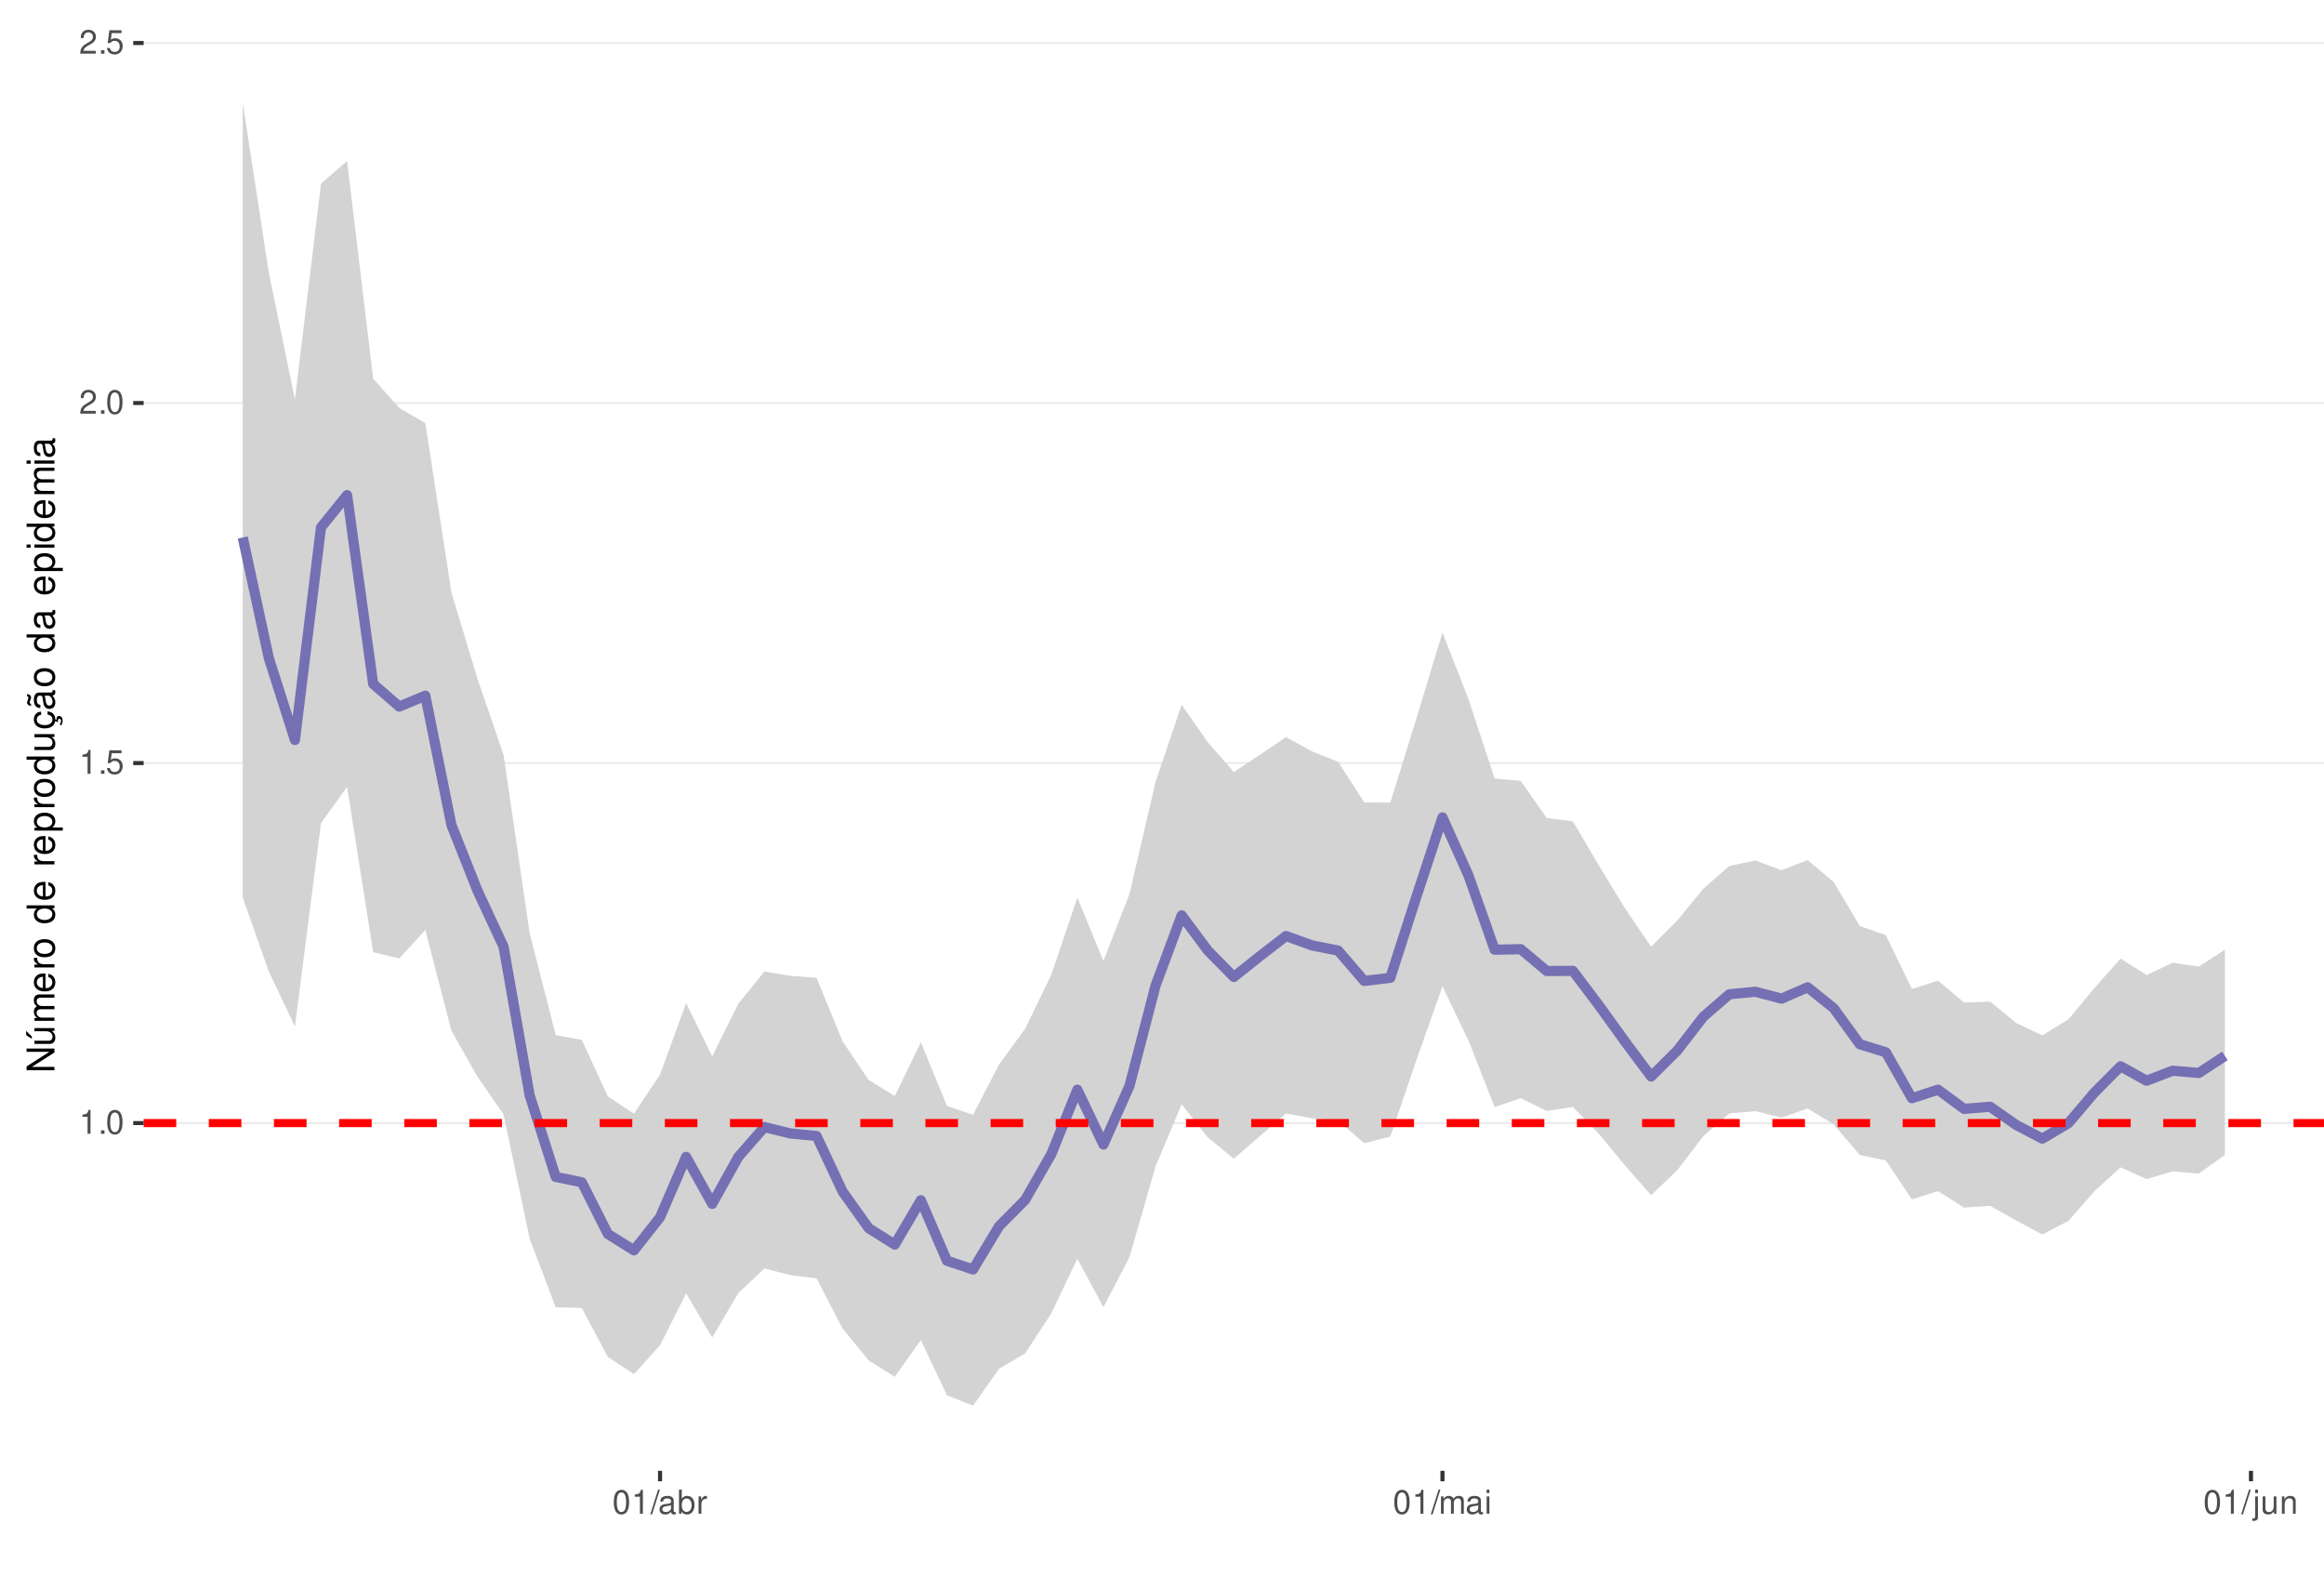
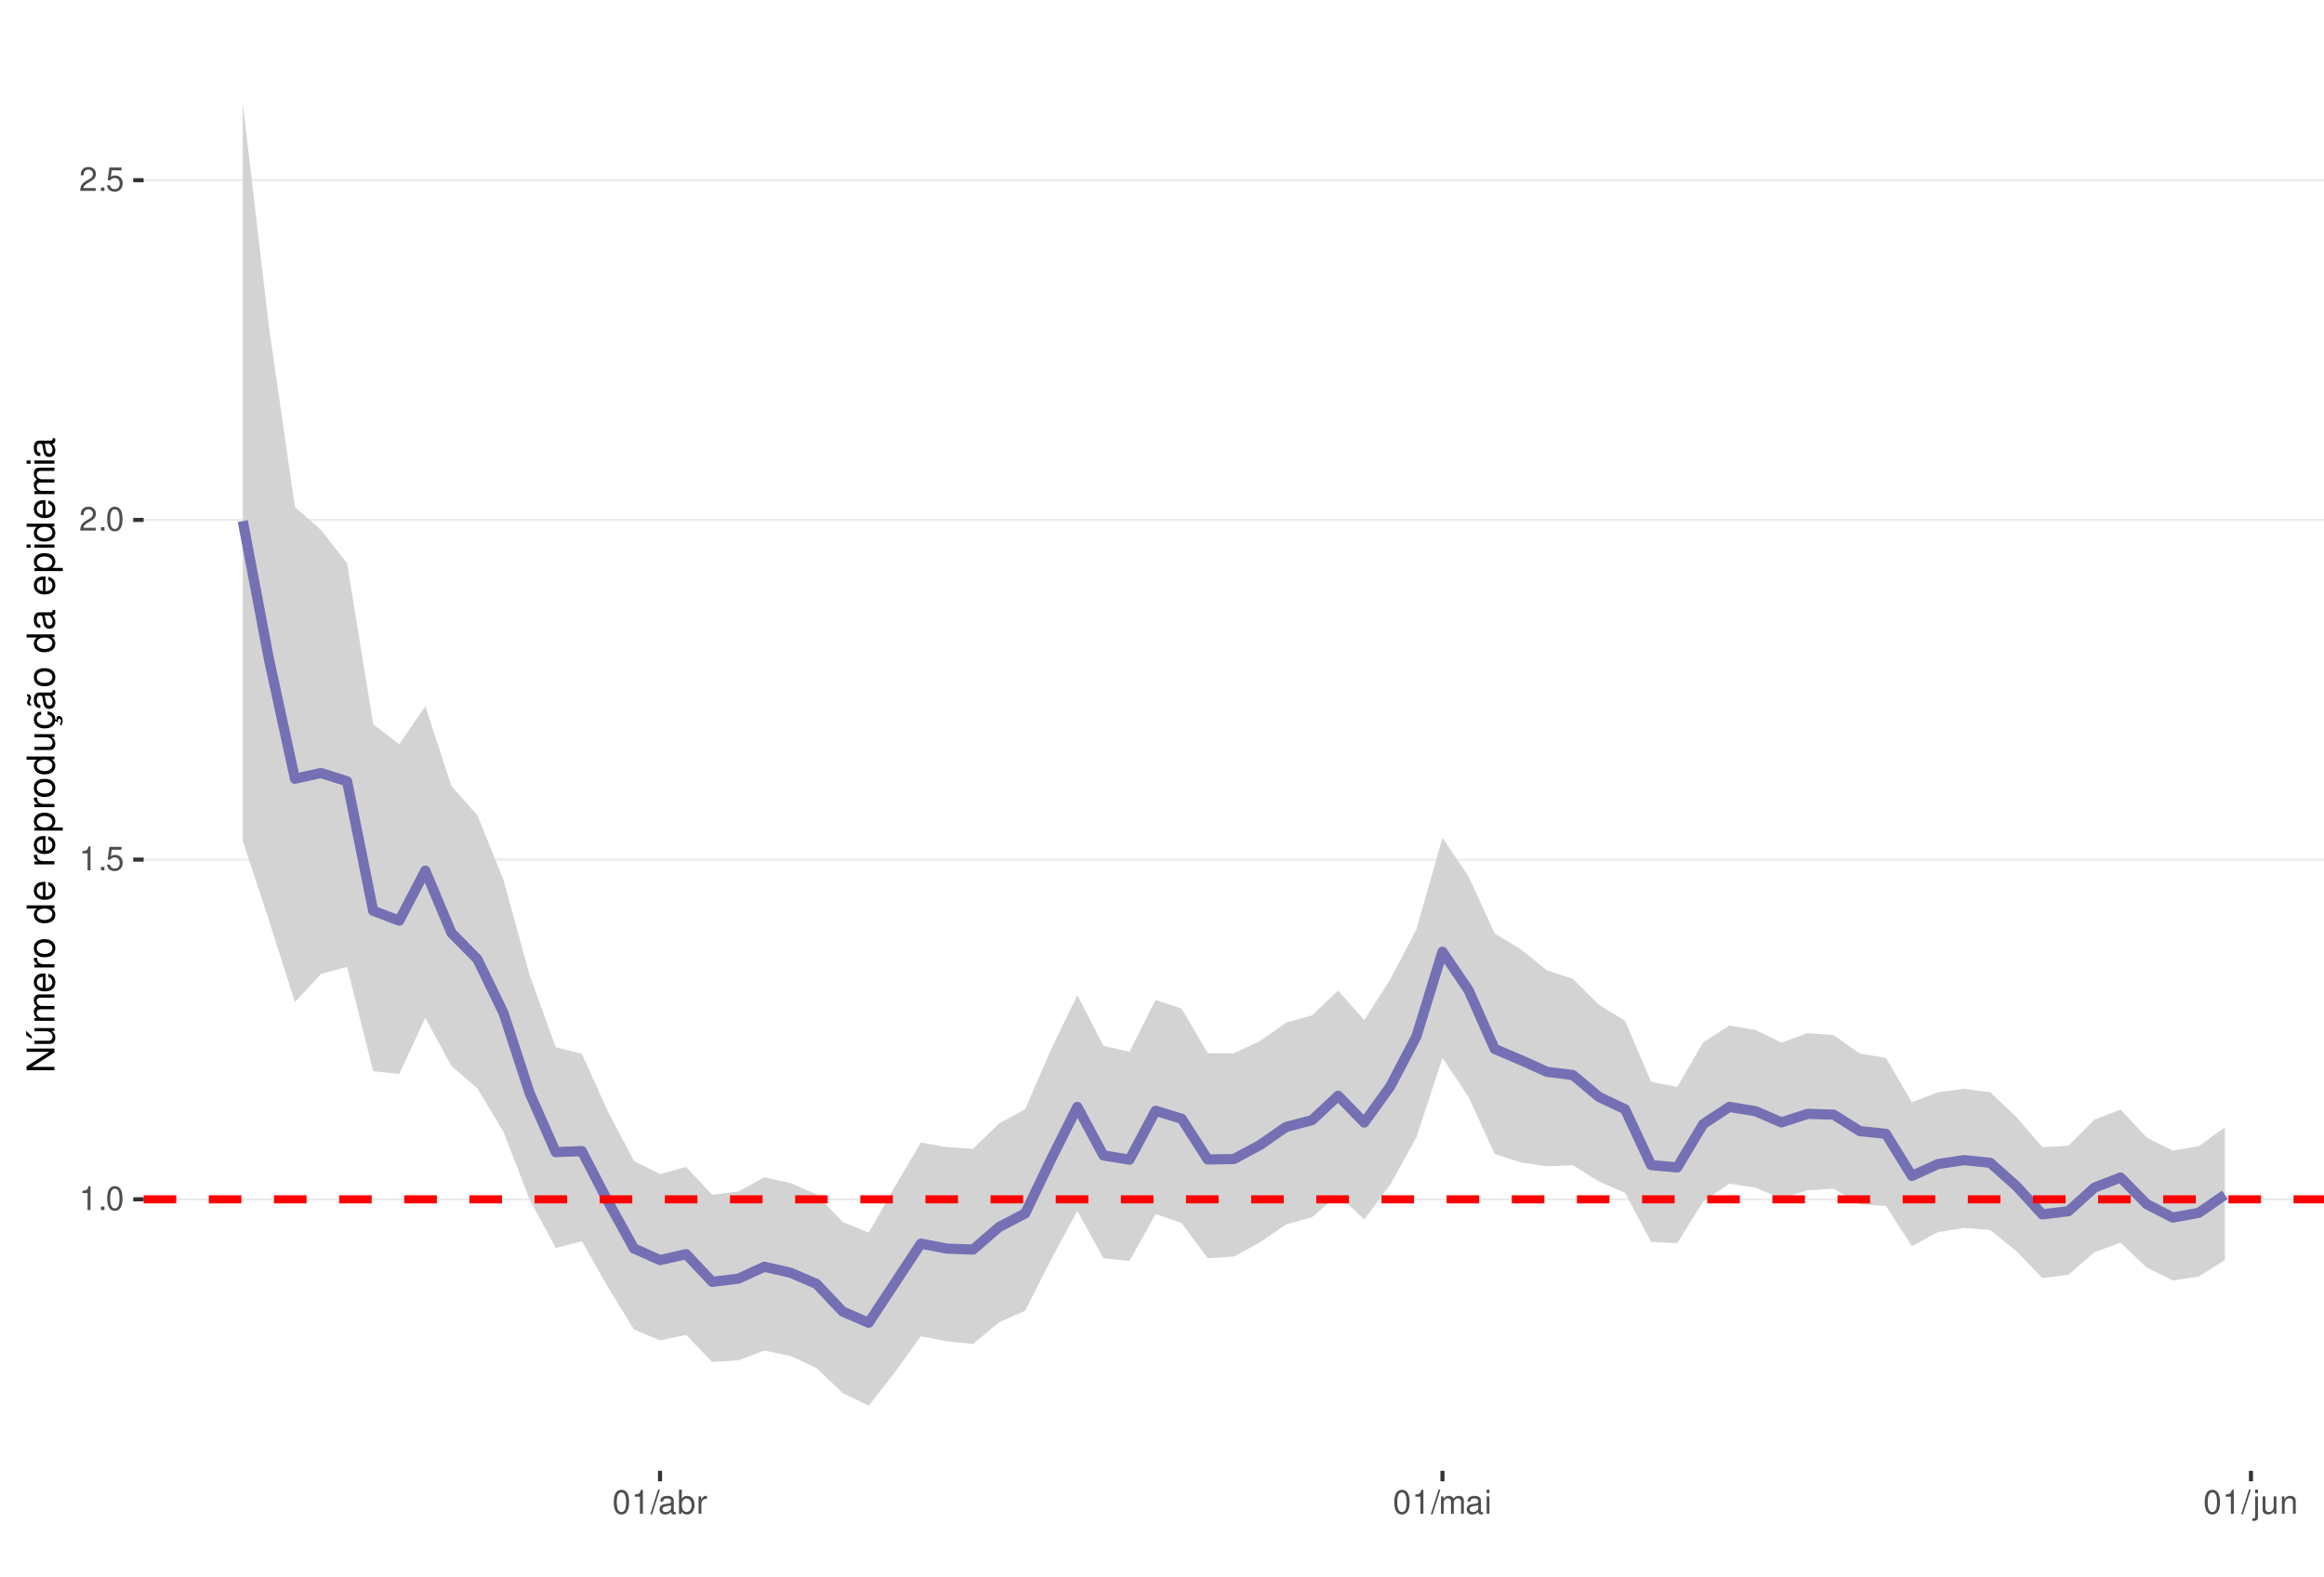
<svg xmlns="http://www.w3.org/2000/svg" xmlns:xlink="http://www.w3.org/1999/xlink" width="609pt" height="413pt" viewBox="0 0 609 413" version="1.1">
  <defs>
    <g>
      <symbol overflow="visible" id="glyph0-0">
        <path style="stroke:none;" d="" />
      </symbol>
      <symbol overflow="visible" id="glyph0-1">
        <path style="stroke:none;" d="M 2.234 -4.453 L 2.234 0 L 3 0 L 3 -6.266 L 2.5 -6.266 C 2.234 -5.297 2.062 -5.172 0.891 -5.016 L 0.891 -4.453 Z M 2.234 -4.453 " />
      </symbol>
      <symbol overflow="visible" id="glyph0-2">
        <path style="stroke:none;" d="M 1.656 -0.906 L 0.75 -0.906 L 0.75 0 L 1.656 0 Z M 1.656 -0.906 " />
      </symbol>
      <symbol overflow="visible" id="glyph0-3">
        <path style="stroke:none;" d="M 2.375 -6.266 C 1.812 -6.266 1.297 -6 0.969 -5.578 C 0.578 -5.016 0.375 -4.188 0.375 -3.031 C 0.375 -0.922 1.062 0.203 2.375 0.203 C 3.672 0.203 4.391 -0.922 4.391 -2.984 C 4.391 -4.188 4.203 -5 3.797 -5.578 C 3.469 -6 2.953 -6.266 2.375 -6.266 Z M 2.375 -5.578 C 3.203 -5.578 3.609 -4.75 3.609 -3.047 C 3.609 -1.266 3.219 -0.438 2.359 -0.438 C 1.562 -0.438 1.156 -1.297 1.156 -3.016 C 1.156 -4.75 1.562 -5.578 2.375 -5.578 Z M 2.375 -5.578 " />
      </symbol>
      <symbol overflow="visible" id="glyph0-4">
        <path style="stroke:none;" d="M 4.125 -6.141 L 0.953 -6.141 L 0.5 -2.797 L 1.188 -2.797 C 1.547 -3.219 1.844 -3.375 2.328 -3.375 C 3.156 -3.375 3.656 -2.797 3.656 -1.891 C 3.656 -1.016 3.156 -0.469 2.312 -0.469 C 1.656 -0.469 1.25 -0.812 1.062 -1.5 L 0.297 -1.5 C 0.406 -1 0.5 -0.766 0.672 -0.531 C 1.016 -0.062 1.641 0.203 2.344 0.203 C 3.578 0.203 4.438 -0.703 4.438 -2 C 4.438 -3.219 3.641 -4.047 2.453 -4.047 C 2.031 -4.047 1.672 -3.938 1.328 -3.672 L 1.562 -5.391 L 4.125 -5.391 Z M 4.125 -6.141 " />
      </symbol>
      <symbol overflow="visible" id="glyph0-5">
        <path style="stroke:none;" d="M 4.375 -0.75 L 1.156 -0.75 C 1.234 -1.266 1.5 -1.594 2.266 -2.062 L 3.125 -2.547 C 3.984 -3.016 4.422 -3.656 4.422 -4.438 C 4.422 -4.953 4.219 -5.438 3.859 -5.781 C 3.484 -6.109 3.031 -6.266 2.453 -6.266 C 1.672 -6.266 1.094 -5.984 0.766 -5.438 C 0.547 -5.109 0.453 -4.719 0.438 -4.094 L 1.188 -4.094 C 1.219 -4.516 1.266 -4.766 1.375 -4.984 C 1.578 -5.359 1.969 -5.594 2.438 -5.594 C 3.125 -5.594 3.641 -5.094 3.641 -4.422 C 3.641 -3.906 3.359 -3.484 2.812 -3.172 L 2.016 -2.703 C 0.734 -1.969 0.359 -1.375 0.297 -0.016 L 4.375 -0.016 Z M 4.375 -0.75 " />
      </symbol>
      <symbol overflow="visible" id="glyph0-6">
        <path style="stroke:none;" d="M 1.984 -6.312 L -0.062 0.172 L 0.406 0.172 L 2.453 -6.312 Z M 1.984 -6.312 " />
      </symbol>
      <symbol overflow="visible" id="glyph0-7">
        <path style="stroke:none;" d="M 4.625 -0.422 C 4.547 -0.406 4.516 -0.406 4.469 -0.406 C 4.219 -0.406 4.078 -0.531 4.078 -0.766 L 4.078 -3.422 C 4.078 -4.234 3.5 -4.672 2.375 -4.672 C 1.719 -4.672 1.188 -4.469 0.875 -4.141 C 0.672 -3.906 0.578 -3.641 0.562 -3.188 L 1.297 -3.188 C 1.344 -3.75 1.672 -4 2.359 -4 C 3.016 -4 3.375 -3.75 3.375 -3.328 L 3.375 -3.141 C 3.359 -2.828 3.203 -2.703 2.609 -2.625 C 1.594 -2.5 1.438 -2.469 1.156 -2.359 C 0.625 -2.125 0.359 -1.734 0.359 -1.141 C 0.359 -0.312 0.938 0.203 1.859 0.203 C 2.422 0.203 2.875 0 3.391 -0.469 C 3.438 0 3.672 0.203 4.141 0.203 C 4.297 0.203 4.391 0.188 4.625 0.125 Z M 3.375 -1.422 C 3.375 -1.188 3.297 -1.031 3.078 -0.844 C 2.781 -0.578 2.438 -0.438 2.016 -0.438 C 1.453 -0.438 1.109 -0.703 1.109 -1.156 C 1.109 -1.641 1.422 -1.875 2.203 -1.984 C 2.984 -2.094 3.125 -2.125 3.375 -2.234 Z M 3.375 -1.422 " />
      </symbol>
      <symbol overflow="visible" id="glyph0-8">
        <path style="stroke:none;" d="M 0.469 -6.312 L 0.469 0 L 1.109 0 L 1.109 -0.578 C 1.469 -0.047 1.922 0.203 2.547 0.203 C 3.75 0.203 4.531 -0.781 4.531 -2.281 C 4.531 -3.75 3.797 -4.672 2.594 -4.672 C 1.969 -4.672 1.531 -4.438 1.188 -3.922 L 1.188 -6.312 Z M 2.453 -3.984 C 3.25 -3.984 3.781 -3.297 3.781 -2.203 C 3.781 -1.172 3.234 -0.469 2.453 -0.469 C 1.672 -0.469 1.188 -1.172 1.188 -2.234 C 1.188 -3.297 1.672 -3.984 2.453 -3.984 Z M 2.453 -3.984 " />
      </symbol>
      <symbol overflow="visible" id="glyph0-9">
        <path style="stroke:none;" d="M 0.594 -4.531 L 0.594 0 L 1.328 0 L 1.328 -2.359 C 1.328 -3.438 1.781 -3.938 2.781 -3.906 L 2.781 -4.641 C 2.656 -4.656 2.594 -4.672 2.5 -4.672 C 2.031 -4.672 1.672 -4.391 1.266 -3.719 L 1.266 -4.531 Z M 0.594 -4.531 " />
      </symbol>
      <symbol overflow="visible" id="glyph0-10">
        <path style="stroke:none;" d="M 0.609 -4.531 L 0.609 0 L 1.328 0 L 1.328 -2.844 C 1.328 -3.5 1.812 -4.031 2.391 -4.031 C 2.938 -4.031 3.234 -3.703 3.234 -3.125 L 3.234 0 L 3.969 0 L 3.969 -2.844 C 3.969 -3.5 4.438 -4.031 5.031 -4.031 C 5.562 -4.031 5.875 -3.703 5.875 -3.125 L 5.875 0 L 6.594 0 L 6.594 -3.406 C 6.594 -4.219 6.125 -4.672 5.281 -4.672 C 4.672 -4.672 4.312 -4.484 3.891 -3.969 C 3.625 -4.453 3.25 -4.672 2.672 -4.672 C 2.062 -4.672 1.656 -4.438 1.266 -3.891 L 1.266 -4.531 Z M 0.609 -4.531 " />
      </symbol>
      <symbol overflow="visible" id="glyph0-11">
        <path style="stroke:none;" d="M 1.297 -4.531 L 0.578 -4.531 L 0.578 0 L 1.297 0 Z M 1.297 -6.312 L 0.578 -6.312 L 0.578 -5.406 L 1.297 -5.406 Z M 1.297 -6.312 " />
      </symbol>
      <symbol overflow="visible" id="glyph0-12">
        <path style="stroke:none;" d="M 0.609 -4.531 L 0.609 0.656 C 0.609 1.109 0.469 1.25 0.016 1.25 C -0.031 1.25 -0.062 1.25 -0.156 1.25 L -0.156 1.859 C -0.062 1.875 -0.031 1.891 0.094 1.891 C 0.906 1.891 1.328 1.562 1.328 0.938 L 1.328 -4.531 Z M 1.328 -6.312 L 0.609 -6.312 L 0.609 -5.406 L 1.328 -5.406 Z M 1.328 -6.312 " />
      </symbol>
      <symbol overflow="visible" id="glyph0-13">
        <path style="stroke:none;" d="M 4.172 0 L 4.172 -4.531 L 3.453 -4.531 L 3.453 -1.969 C 3.453 -1.031 2.969 -0.438 2.219 -0.438 C 1.641 -0.438 1.281 -0.781 1.281 -1.328 L 1.281 -4.531 L 0.562 -4.531 L 0.562 -1.031 C 0.562 -0.281 1.125 0.203 2.016 0.203 C 2.672 0.203 3.094 -0.031 3.516 -0.625 L 3.516 0 Z M 4.172 0 " />
      </symbol>
      <symbol overflow="visible" id="glyph0-14">
        <path style="stroke:none;" d="M 0.609 -4.531 L 0.609 0 L 1.328 0 L 1.328 -2.5 C 1.328 -3.422 1.812 -4.031 2.562 -4.031 C 3.141 -4.031 3.5 -3.688 3.5 -3.141 L 3.5 0 L 4.219 0 L 4.219 -3.422 C 4.219 -4.188 3.656 -4.672 2.781 -4.672 C 2.109 -4.672 1.672 -4.406 1.266 -3.781 L 1.266 -4.531 Z M 0.609 -4.531 " />
      </symbol>
      <symbol overflow="visible" id="glyph1-0">
        <path style="stroke:none;" d="" />
      </symbol>
      <symbol overflow="visible" id="glyph1-1">
        <path style="stroke:none;" d="M -7.297 -6.453 L -7.297 -5.578 L -1.328 -5.578 L -7.297 -1.766 L -7.297 -0.766 L 0 -0.766 L 0 -1.641 L -5.906 -1.641 L 0 -5.406 L 0 -6.453 Z M -7.297 -6.453 " />
      </symbol>
      <symbol overflow="visible" id="glyph1-2">
        <path style="stroke:none;" d="M 0 -4.812 L -5.234 -4.812 L -5.234 -3.984 L -2.266 -3.984 C -1.203 -3.984 -0.5 -3.438 -0.5 -2.562 C -0.5 -1.906 -0.906 -1.484 -1.531 -1.484 L -5.234 -1.484 L -5.234 -0.656 L -1.203 -0.656 C -0.328 -0.656 0.234 -1.297 0.234 -2.312 C 0.234 -3.094 -0.047 -3.578 -0.734 -4.062 L 0 -4.062 Z M -7.406 -2.953 L -5.922 -2 L -5.922 -2.594 L -7.406 -4.094 Z M -7.406 -2.953 " />
      </symbol>
      <symbol overflow="visible" id="glyph1-3">
        <path style="stroke:none;" d="M -5.234 -0.703 L 0 -0.703 L 0 -1.547 L -3.297 -1.547 C -4.047 -1.547 -4.656 -2.094 -4.656 -2.766 C -4.656 -3.391 -4.281 -3.734 -3.609 -3.734 L 0 -3.734 L 0 -4.578 L -3.297 -4.578 C -4.047 -4.578 -4.656 -5.125 -4.656 -5.812 C -4.656 -6.422 -4.266 -6.781 -3.609 -6.781 L 0 -6.781 L 0 -7.625 L -3.938 -7.625 C -4.875 -7.625 -5.391 -7.078 -5.391 -6.094 C -5.391 -5.406 -5.188 -4.984 -4.594 -4.484 C -5.156 -4.188 -5.391 -3.766 -5.391 -3.078 C -5.391 -2.375 -5.125 -1.906 -4.5 -1.469 L -5.234 -1.469 Z M -5.234 -0.703 " />
      </symbol>
      <symbol overflow="visible" id="glyph1-4">
        <path style="stroke:none;" d="M -2.344 -5.125 C -3.141 -5.125 -3.625 -5.062 -4.016 -4.922 C -4.875 -4.578 -5.391 -3.781 -5.391 -2.797 C -5.391 -1.344 -4.281 -0.406 -2.547 -0.406 C -0.812 -0.406 0.234 -1.297 0.234 -2.781 C 0.234 -3.984 -0.453 -4.812 -1.594 -5.016 L -1.594 -4.188 C -0.906 -3.953 -0.547 -3.484 -0.547 -2.812 C -0.547 -2.281 -0.781 -1.828 -1.219 -1.547 C -1.516 -1.344 -1.812 -1.281 -2.344 -1.266 Z M -3.016 -1.297 C -3.984 -1.359 -4.625 -1.953 -4.625 -2.797 C -4.625 -3.641 -3.953 -4.234 -3.016 -4.234 Z M -3.016 -1.297 " />
      </symbol>
      <symbol overflow="visible" id="glyph1-5">
        <path style="stroke:none;" d="M -5.234 -0.688 L 0 -0.688 L 0 -1.531 L -2.719 -1.531 C -3.984 -1.547 -4.547 -2.062 -4.516 -3.203 L -5.359 -3.203 C -5.375 -3.062 -5.391 -2.984 -5.391 -2.891 C -5.391 -2.344 -5.062 -1.938 -4.297 -1.453 L -5.234 -1.453 Z M -5.234 -0.688 " />
      </symbol>
      <symbol overflow="visible" id="glyph1-6">
        <path style="stroke:none;" d="M -5.391 -2.719 C -5.391 -1.234 -4.344 -0.359 -2.578 -0.359 C -0.812 -0.359 0.234 -1.234 0.234 -2.734 C 0.234 -4.203 -0.812 -5.094 -2.547 -5.094 C -4.359 -5.094 -5.391 -4.234 -5.391 -2.719 Z M -4.625 -2.734 C -4.625 -3.672 -3.844 -4.234 -2.547 -4.234 C -1.312 -4.234 -0.547 -3.656 -0.547 -2.734 C -0.547 -1.797 -1.312 -1.234 -2.578 -1.234 C -3.844 -1.234 -4.625 -1.797 -4.625 -2.734 Z M -4.625 -2.734 " />
      </symbol>
      <symbol overflow="visible" id="glyph1-7">
        <path style="stroke:none;" d="" />
      </symbol>
      <symbol overflow="visible" id="glyph1-8">
        <path style="stroke:none;" d="M -7.297 -4.953 L -7.297 -4.125 L -4.578 -4.125 C -5.109 -3.766 -5.391 -3.203 -5.391 -2.516 C -5.391 -1.156 -4.297 -0.266 -2.625 -0.266 C -0.859 -0.266 0.234 -1.125 0.234 -2.547 C 0.234 -3.266 -0.047 -3.766 -0.688 -4.203 L 0 -4.203 L 0 -4.953 Z M -4.609 -2.656 C -4.609 -3.547 -3.812 -4.125 -2.562 -4.125 C -1.344 -4.125 -0.547 -3.547 -0.547 -2.656 C -0.547 -1.734 -1.359 -1.125 -2.578 -1.125 C -3.797 -1.125 -4.609 -1.734 -4.609 -2.656 Z M -4.609 -2.656 " />
      </symbol>
      <symbol overflow="visible" id="glyph1-9">
        <path style="stroke:none;" d="M 2.188 -0.547 L 2.188 -1.375 L -0.547 -1.375 C -0.016 -1.812 0.234 -2.312 0.234 -2.984 C 0.234 -4.344 -0.859 -5.234 -2.531 -5.234 C -4.297 -5.234 -5.391 -4.375 -5.391 -2.984 C -5.391 -2.266 -5.062 -1.703 -4.453 -1.312 L -5.234 -1.312 L -5.234 -0.547 Z M -4.609 -2.844 C -4.609 -3.766 -3.797 -4.359 -2.547 -4.359 C -1.359 -4.359 -0.547 -3.75 -0.547 -2.844 C -0.547 -1.953 -1.344 -1.375 -2.578 -1.375 C -3.812 -1.375 -4.609 -1.953 -4.609 -2.844 Z M -4.609 -2.844 " />
      </symbol>
      <symbol overflow="visible" id="glyph1-10">
        <path style="stroke:none;" d="M 0 -4.812 L -5.234 -4.812 L -5.234 -3.984 L -2.266 -3.984 C -1.203 -3.984 -0.5 -3.438 -0.5 -2.562 C -0.5 -1.906 -0.906 -1.484 -1.531 -1.484 L -5.234 -1.484 L -5.234 -0.656 L -1.203 -0.656 C -0.328 -0.656 0.234 -1.297 0.234 -2.312 C 0.234 -3.094 -0.047 -3.578 -0.734 -4.062 L 0 -4.062 Z M 0 -4.812 " />
      </symbol>
      <symbol overflow="visible" id="glyph1-11">
        <path style="stroke:none;" d="M 0.234 -2.641 C 0.234 -3.875 -0.547 -4.703 -1.797 -4.766 L -1.797 -3.938 C -0.953 -3.797 -0.531 -3.359 -0.531 -2.656 C -0.531 -1.734 -1.281 -1.188 -2.516 -1.188 C -3.844 -1.188 -4.625 -1.719 -4.625 -2.625 C -4.625 -3.328 -4.203 -3.766 -3.484 -3.875 L -3.484 -4.703 C -3.984 -4.672 -4.312 -4.562 -4.609 -4.359 C -5.094 -4 -5.391 -3.375 -5.391 -2.641 C -5.391 -1.219 -4.266 -0.312 -2.531 -0.312 C -1.469 -0.312 -0.625 -0.672 -0.156 -1.312 C 0.047 -1.594 0.125 -1.812 0.203 -2.25 L 0.922 -1.938 L 0.984 -2.062 C 0.938 -2.188 0.906 -2.25 0.906 -2.375 C 0.906 -2.656 1.047 -2.828 1.281 -2.828 C 1.547 -2.828 1.734 -2.594 1.734 -2.297 C 1.734 -2.031 1.672 -1.844 1.438 -1.406 L 1.406 -1.312 L 1.812 -1.094 C 2.078 -1.75 2.141 -1.953 2.141 -2.344 C 2.141 -3.109 1.781 -3.578 1.203 -3.578 C 0.781 -3.578 0.547 -3.297 0.547 -2.797 C 0.547 -2.703 0.547 -2.641 0.562 -2.516 Z M 0.234 -2.641 " />
      </symbol>
      <symbol overflow="visible" id="glyph1-12">
        <path style="stroke:none;" d="M -0.484 -5.344 C -0.469 -5.266 -0.469 -5.219 -0.469 -5.172 C -0.469 -4.875 -0.625 -4.719 -0.875 -4.719 L -3.953 -4.719 C -4.891 -4.719 -5.391 -4.047 -5.391 -2.75 C -5.391 -1.984 -5.172 -1.375 -4.781 -1.016 C -4.516 -0.766 -4.203 -0.672 -3.688 -0.656 L -3.688 -1.484 C -4.328 -1.562 -4.625 -1.938 -4.625 -2.719 C -4.625 -3.484 -4.344 -3.891 -3.844 -3.891 L -3.625 -3.891 C -3.266 -3.875 -3.125 -3.703 -3.047 -3.016 C -2.891 -1.844 -2.844 -1.656 -2.719 -1.344 C -2.453 -0.734 -2 -0.422 -1.312 -0.422 C -0.375 -0.422 0.234 -1.078 0.234 -2.141 C 0.234 -2.797 0 -3.328 -0.547 -3.922 C 0 -3.984 0.234 -4.234 0.234 -4.781 C 0.234 -4.953 0.203 -5.062 0.141 -5.344 Z M -1.656 -3.891 C -1.375 -3.891 -1.203 -3.812 -0.969 -3.562 C -0.656 -3.219 -0.5 -2.812 -0.5 -2.312 C -0.5 -1.672 -0.812 -1.297 -1.344 -1.297 C -1.891 -1.297 -2.172 -1.656 -2.297 -2.547 C -2.422 -3.438 -2.453 -3.609 -2.594 -3.891 Z M -7.172 -3.75 C -6.922 -3.672 -6.812 -3.547 -6.812 -3.375 C -6.812 -3.25 -6.875 -2.984 -6.984 -2.734 C -7.156 -2.312 -7.172 -2.25 -7.172 -2.047 C -7.172 -1.594 -6.797 -1.297 -6.141 -1.188 L -6.141 -1.766 C -6.375 -1.812 -6.5 -1.938 -6.5 -2.094 C -6.5 -2.203 -6.469 -2.344 -6.375 -2.578 C -6.156 -3.156 -6.125 -3.234 -6.125 -3.438 C -6.125 -3.922 -6.484 -4.219 -7.172 -4.312 Z M -7.172 -3.75 " />
      </symbol>
      <symbol overflow="visible" id="glyph1-13">
        <path style="stroke:none;" d="M -0.484 -5.344 C -0.469 -5.266 -0.469 -5.219 -0.469 -5.172 C -0.469 -4.875 -0.625 -4.719 -0.875 -4.719 L -3.953 -4.719 C -4.891 -4.719 -5.391 -4.047 -5.391 -2.75 C -5.391 -1.984 -5.172 -1.375 -4.781 -1.016 C -4.516 -0.766 -4.203 -0.672 -3.688 -0.656 L -3.688 -1.484 C -4.328 -1.562 -4.625 -1.938 -4.625 -2.719 C -4.625 -3.484 -4.344 -3.891 -3.844 -3.891 L -3.625 -3.891 C -3.266 -3.875 -3.125 -3.703 -3.047 -3.016 C -2.891 -1.844 -2.844 -1.656 -2.719 -1.344 C -2.453 -0.734 -2 -0.422 -1.312 -0.422 C -0.375 -0.422 0.234 -1.078 0.234 -2.141 C 0.234 -2.797 0 -3.328 -0.547 -3.922 C 0 -3.984 0.234 -4.234 0.234 -4.781 C 0.234 -4.953 0.203 -5.062 0.141 -5.344 Z M -1.656 -3.891 C -1.375 -3.891 -1.203 -3.812 -0.969 -3.562 C -0.656 -3.219 -0.5 -2.812 -0.5 -2.312 C -0.5 -1.672 -0.812 -1.297 -1.344 -1.297 C -1.891 -1.297 -2.172 -1.656 -2.297 -2.547 C -2.422 -3.438 -2.453 -3.609 -2.594 -3.891 Z M -1.656 -3.891 " />
      </symbol>
      <symbol overflow="visible" id="glyph1-14">
        <path style="stroke:none;" d="M -5.234 -1.5 L -5.234 -0.672 L 0 -0.672 L 0 -1.5 Z M -7.297 -1.5 L -7.297 -0.656 L -6.234 -0.656 L -6.234 -1.5 Z M -7.297 -1.5 " />
      </symbol>
    </g>
    <clipPath id="clip1">
      <path d="M 37.645 9.961 L 609 9.961 L 609 385.328 L 37.645 385.328 Z M 37.645 9.961 " />
    </clipPath>
    <clipPath id="clip2">
-       <path d="M 37.645 293 L 609 293 L 609 295 L 37.645 295 Z M 37.645 293 " />
+       <path d="M 37.645 313 L 609 313 L 609 315 L 37.645 315 Z M 37.645 313 " />
    </clipPath>
    <clipPath id="clip3">
-       <path d="M 37.645 199 L 609 199 L 609 201 L 37.645 201 Z M 37.645 199 " />
+       <path d="M 37.645 224 L 609 224 L 609 226 L 37.645 226 Z M 37.645 224 " />
    </clipPath>
    <clipPath id="clip4">
-       <path d="M 37.645 105 L 609 105 L 609 106 L 37.645 106 Z M 37.645 105 " />
+       <path d="M 37.645 135 L 609 135 L 609 137 L 37.645 137 Z M 37.645 135 " />
    </clipPath>
    <clipPath id="clip5">
-       <path d="M 37.645 11 L 609 11 L 609 12 L 37.645 12 Z M 37.645 11 " />
+       <path d="M 37.645 46 L 609 46 L 609 48 L 37.645 48 Z M 37.645 46 " />
    </clipPath>
    <clipPath id="clip6">
-       <path d="M 37.645 293 L 609 293 L 609 296 L 37.645 296 Z M 37.645 293 " />
+       <path d="M 37.645 313 L 609 313 L 609 316 L 37.645 316 Z M 37.645 313 " />
    </clipPath>
  </defs>
  <g id="surface162">
    <rect x="0" y="0" width="609" height="413" style="fill:rgb(100%,100%,100%);fill-opacity:1;stroke:none;" />
    <rect x="0" y="0" width="609" height="413" style="fill:rgb(100%,100%,100%);fill-opacity:1;stroke:none;" />
    <path style="fill:none;stroke-width:1.067;stroke-linecap:round;stroke-linejoin:round;stroke:rgb(100%,100%,100%);stroke-opacity:1;stroke-miterlimit:10;" d="M 0 413 L 609 413 L 609 0 L 0 0 Z M 0 413 " />
    <g clip-path="url(#clip1)" clip-rule="nonzero">
      <path style=" stroke:none;fill-rule:nonzero;fill:rgb(100%,100%,100%);fill-opacity:1;" d="M 37.645 385.328 L 609 385.328 L 609 9.961 L 37.645 9.961 Z M 37.645 385.328 " />
    </g>
    <g clip-path="url(#clip2)" clip-rule="nonzero">
-       <path style="fill:none;stroke-width:0.533;stroke-linecap:butt;stroke-linejoin:round;stroke:rgb(92.157%,92.157%,92.157%);stroke-opacity:1;stroke-miterlimit:10;" d="M 37.645 294.23 L 609 294.23 " />
+       <path style="fill:none;stroke-width:0.533;stroke-linecap:butt;stroke-linejoin:round;stroke:rgb(92.157%,92.157%,92.157%);stroke-opacity:1;stroke-miterlimit:10;" d="M 37.645 314.199 L 609 314.199 " />
    </g>
    <g clip-path="url(#clip3)" clip-rule="nonzero">
-       <path style="fill:none;stroke-width:0.533;stroke-linecap:butt;stroke-linejoin:round;stroke:rgb(92.157%,92.157%,92.157%);stroke-opacity:1;stroke-miterlimit:10;" d="M 37.645 199.91 L 609 199.91 " />
+       <path style="fill:none;stroke-width:0.533;stroke-linecap:butt;stroke-linejoin:round;stroke:rgb(92.157%,92.157%,92.157%);stroke-opacity:1;stroke-miterlimit:10;" d="M 37.645 225.203 L 609 225.203 " />
    </g>
    <g clip-path="url(#clip4)" clip-rule="nonzero">
-       <path style="fill:none;stroke-width:0.533;stroke-linecap:butt;stroke-linejoin:round;stroke:rgb(92.157%,92.157%,92.157%);stroke-opacity:1;stroke-miterlimit:10;" d="M 37.645 105.586 L 609 105.586 " />
+       <path style="fill:none;stroke-width:0.533;stroke-linecap:butt;stroke-linejoin:round;stroke:rgb(92.157%,92.157%,92.157%);stroke-opacity:1;stroke-miterlimit:10;" d="M 37.645 136.207 L 609 136.207 " />
    </g>
    <g clip-path="url(#clip5)" clip-rule="nonzero">
-       <path style="fill:none;stroke-width:0.533;stroke-linecap:butt;stroke-linejoin:round;stroke:rgb(92.157%,92.157%,92.157%);stroke-opacity:1;stroke-miterlimit:10;" d="M 37.645 11.266 L 609 11.266 " />
-     </g>
-     <path style=" stroke:none;fill-rule:nonzero;fill:rgb(82.745%,82.745%,82.745%);fill-opacity:1;" d="M 63.617 27.023 L 70.449 71.465 L 77.285 104.641 L 84.117 48.113 L 90.953 42.176 L 97.789 99.195 L 104.621 106.879 L 111.457 110.836 L 118.289 155.172 L 125.125 177.836 L 131.961 197.758 L 138.793 244.445 L 145.629 271.195 L 152.461 272.422 L 159.297 287.27 L 166.133 291.766 L 172.965 281.512 L 179.801 262.785 L 186.633 276.762 L 193.469 262.961 L 200.305 254.543 L 207.137 255.645 L 213.973 256.172 L 220.809 272.828 L 227.641 282.957 L 234.477 287.145 L 241.309 273.051 L 248.145 289.73 L 254.98 292.055 L 261.812 278.855 L 268.648 269.492 L 275.48 255.402 L 282.316 235.168 L 289.152 251.746 L 295.984 234.207 L 302.82 204.809 L 309.652 184.621 L 316.488 194.438 L 323.324 202.262 L 330.156 197.734 L 336.992 193.117 L 343.824 196.859 L 350.66 199.578 L 357.496 210.203 L 364.328 210.273 L 371.164 188.242 L 377.996 165.703 L 384.832 183.223 L 391.668 203.957 L 398.5 204.594 L 405.336 214.309 L 412.168 215.18 L 419.004 226.738 L 425.84 238.004 L 432.672 248.02 L 439.508 241.199 L 446.34 232.824 L 453.176 226.867 L 460.012 225.43 L 466.844 228 L 473.68 225.332 L 480.512 231.062 L 487.348 242.59 L 494.184 245 L 501.016 259.098 L 507.852 256.914 L 514.684 262.637 L 521.52 262.406 L 528.355 268.016 L 535.188 271.258 L 542.023 267.051 L 548.855 258.82 L 555.691 251.133 L 562.527 255.449 L 569.359 252.215 L 576.195 253.238 L 583.031 248.797 L 583.031 302.574 L 576.195 307.449 L 569.359 306.875 L 562.527 308.902 L 555.691 305.82 L 548.855 312.047 L 542.023 319.848 L 535.188 323.426 L 528.355 319.762 L 521.52 315.906 L 514.684 316.371 L 507.852 312.047 L 501.016 314.219 L 494.184 304.02 L 487.348 302.586 L 480.512 294.559 L 473.68 290.402 L 466.844 292.805 L 460.012 291.109 L 453.176 291.684 L 446.34 297.668 L 439.508 306.594 L 432.672 313.117 L 425.84 305.332 L 419.004 297.062 L 412.168 289.996 L 405.336 291.07 L 398.5 287.691 L 391.668 290.027 L 384.832 272.652 L 377.996 258.41 L 371.164 277.734 L 364.328 297.77 L 357.496 299.492 L 350.66 293.574 L 343.824 292.977 L 336.992 291.703 L 330.156 297.629 L 323.324 303.543 L 316.488 297.992 L 309.652 289.289 L 302.82 305.559 L 295.984 329.328 L 289.152 342.438 L 282.316 329.762 L 275.48 344.082 L 268.648 354.559 L 261.812 358.566 L 254.98 368.266 L 248.145 365.539 L 241.309 351.09 L 234.477 360.699 L 227.641 356.422 L 220.809 348.051 L 213.973 334.906 L 207.137 334.062 L 200.305 332.312 L 193.469 338.762 L 186.633 350.414 L 179.801 338.871 L 172.965 352.402 L 166.133 359.992 L 159.297 355.512 L 152.461 342.645 L 145.629 342.5 L 138.793 324.539 L 131.961 291.953 L 125.125 282.098 L 118.289 270 L 111.457 243.633 L 104.621 251.102 L 97.789 249.461 L 90.953 206.156 L 84.117 215.648 L 77.285 268.93 L 70.449 254.531 L 63.617 235.156 Z M 63.617 27.023 " />
-     <path style="fill:none;stroke-width:2.667;stroke-linecap:butt;stroke-linejoin:round;stroke:rgb(45.882%,43.922%,70.196%);stroke-opacity:1;stroke-miterlimit:10;" d="M 63.617 140.816 L 70.449 172.418 L 77.285 193.863 L 84.117 138.172 L 90.953 129.711 L 97.789 179.172 L 104.621 185.109 L 111.457 182.258 L 118.289 216.113 L 125.125 233.348 L 131.961 248.035 L 138.793 286.969 L 145.629 308.332 L 152.461 309.727 L 159.297 323.281 L 166.133 327.562 L 172.965 318.902 L 179.801 303.086 L 186.633 315.398 L 193.469 303.098 L 200.305 295.27 L 207.137 296.957 L 213.973 297.598 L 220.809 312.176 L 227.641 321.77 L 234.477 326.055 L 241.309 314.43 L 248.145 330.297 L 254.98 332.578 L 261.812 321.242 L 268.648 314.336 L 275.48 302.395 L 282.316 285.48 L 289.152 299.848 L 295.984 284.465 L 302.82 258.18 L 309.652 239.801 L 316.488 249.004 L 323.324 255.945 L 330.156 250.508 L 336.992 245.215 L 343.824 247.688 L 350.66 249.039 L 357.496 256.984 L 364.328 256.176 L 371.164 234.938 L 377.996 214.148 L 384.832 229.398 L 391.668 248.816 L 398.5 248.664 L 405.336 254.395 L 412.168 254.34 L 419.004 263.391 L 425.84 272.883 L 432.672 282.039 L 439.508 275.246 L 446.34 266.398 L 453.176 260.473 L 460.012 259.824 L 466.844 261.629 L 473.68 258.656 L 480.512 264.129 L 487.348 273.566 L 494.184 275.688 L 501.016 287.715 L 507.852 285.477 L 514.684 290.504 L 521.52 289.957 L 528.355 294.723 L 535.188 298.305 L 542.023 294.262 L 548.855 286.211 L 555.691 279.352 L 562.527 283.133 L 569.359 280.5 L 576.195 281.102 L 583.031 276.633 " />
+       <path style="fill:none;stroke-width:0.533;stroke-linecap:butt;stroke-linejoin:round;stroke:rgb(92.157%,92.157%,92.157%);stroke-opacity:1;stroke-miterlimit:10;" d="M 37.645 47.211 L 609 47.211 " />
+     </g>
+     <path style=" stroke:none;fill-rule:nonzero;fill:rgb(82.745%,82.745%,82.745%);fill-opacity:1;" d="M 63.617 27.023 L 70.449 85.457 L 77.285 132.859 L 84.117 138.844 L 90.953 147.562 L 97.789 189.766 L 104.621 194.98 L 111.457 185.047 L 118.289 205.91 L 125.125 213.637 L 131.961 230.566 L 138.793 255.535 L 145.629 274.344 L 152.461 276.074 L 159.297 291.16 L 166.133 304.184 L 172.965 307.578 L 179.801 305.73 L 186.633 313.023 L 193.469 312.16 L 200.305 308.426 L 207.137 309.941 L 213.973 312.895 L 220.809 320.145 L 227.641 322.93 L 234.477 310.914 L 241.309 299.328 L 248.145 300.535 L 254.98 300.961 L 261.812 294.309 L 268.648 290.582 L 275.48 274.824 L 282.316 260.73 L 289.152 273.973 L 295.984 275.547 L 302.82 261.957 L 309.652 264.266 L 316.488 275.91 L 323.324 275.945 L 330.156 272.746 L 336.992 267.934 L 343.824 266 L 350.66 259.5 L 357.496 267.262 L 364.328 256.547 L 371.164 243.48 L 377.996 219.48 L 384.832 229.613 L 391.668 244.547 L 398.5 248.684 L 405.336 254.188 L 412.168 256.449 L 419.004 263.23 L 425.84 267.426 L 432.672 283.422 L 439.508 284.758 L 446.34 273.062 L 453.176 268.688 L 460.012 269.828 L 466.844 273.16 L 473.68 270.66 L 480.512 271.195 L 487.348 276.016 L 494.184 277.152 L 501.016 288.766 L 507.852 286.137 L 514.684 285.234 L 521.52 286.145 L 528.355 292.598 L 535.188 300.535 L 542.023 300.16 L 548.855 293.316 L 555.691 290.676 L 562.527 298.008 L 569.359 301.438 L 576.195 300.277 L 583.031 295.34 L 583.031 330.102 L 576.195 334.426 L 569.359 335.461 L 562.527 332.066 L 555.691 325.566 L 548.855 328.051 L 542.023 333.961 L 535.188 334.824 L 528.355 327.75 L 521.52 322.258 L 514.684 321.695 L 507.852 322.789 L 501.016 326.461 L 494.184 315.953 L 487.348 315.496 L 480.512 311.418 L 473.68 311.84 L 466.844 314.016 L 460.012 311.152 L 453.176 310.094 L 446.34 314.734 L 439.508 325.703 L 432.672 325.359 L 425.84 312.473 L 419.004 309.566 L 412.168 305.25 L 405.336 305.555 L 398.5 304.543 L 391.668 302.324 L 384.832 287.395 L 377.996 277.16 L 371.164 297.965 L 364.328 310.355 L 357.496 319.48 L 350.66 312.984 L 343.824 318.871 L 336.992 320.797 L 330.156 325.477 L 323.324 329.207 L 316.488 329.641 L 309.652 320.422 L 302.82 318.07 L 295.984 330.336 L 289.152 329.652 L 282.316 317.242 L 275.48 329.875 L 268.648 343.387 L 261.812 346.414 L 254.98 352.102 L 248.145 351.406 L 241.309 350.066 L 234.477 359.539 L 227.641 368.266 L 220.809 364.938 L 213.973 358.422 L 207.137 355.238 L 200.305 353.828 L 193.469 356.383 L 186.633 356.816 L 179.801 349.734 L 172.965 351.168 L 166.133 348.309 L 159.297 337.164 L 152.461 325.18 L 145.629 326.941 L 138.793 314.273 L 131.961 296.574 L 125.125 285.176 L 118.289 279.258 L 111.457 266.672 L 104.621 281.348 L 97.789 280.664 L 90.953 253.309 L 84.117 255.148 L 77.285 262.539 L 70.449 241.012 L 63.617 220.309 Z M 63.617 27.023 " />
+     <path style="fill:none;stroke-width:2.667;stroke-linecap:butt;stroke-linejoin:round;stroke:rgb(45.882%,43.922%,70.196%);stroke-opacity:1;stroke-miterlimit:10;" d="M 63.617 136.52 L 70.449 172.57 L 77.285 204.016 L 84.117 202.516 L 90.953 204.688 L 97.789 238.605 L 104.621 241.199 L 111.457 228.098 L 118.289 244.383 L 125.125 251.316 L 131.961 265.422 L 138.793 286.371 L 145.629 301.836 L 152.461 301.566 L 159.297 314.734 L 166.133 327.086 L 172.965 330.121 L 179.801 328.566 L 186.633 335.812 L 193.469 334.996 L 200.305 331.867 L 207.137 333.422 L 213.973 336.363 L 220.809 343.602 L 227.641 346.539 L 234.477 336.172 L 241.309 325.809 L 248.145 327.113 L 254.98 327.359 L 261.812 321.461 L 268.648 317.898 L 275.48 303.621 L 282.316 289.988 L 289.152 302.699 L 295.984 303.812 L 302.82 291 L 309.652 293.098 L 316.488 303.762 L 323.324 303.648 L 330.156 299.984 L 336.992 295.25 L 343.824 293.461 L 350.66 287.074 L 357.496 294.082 L 364.328 284.605 L 371.164 271.539 L 377.996 249.348 L 384.832 259.402 L 391.668 274.801 L 398.5 277.703 L 405.336 280.785 L 412.168 281.645 L 419.004 287.367 L 425.84 290.605 L 432.672 305.234 L 439.508 305.848 L 446.34 294.48 L 453.176 289.992 L 460.012 291.102 L 466.844 294.039 L 473.68 291.812 L 480.512 292.02 L 487.348 296.328 L 494.184 297.043 L 501.016 308.07 L 507.852 304.957 L 514.684 303.926 L 521.52 304.629 L 528.355 310.695 L 535.188 318.145 L 542.023 317.309 L 548.855 311.137 L 555.691 308.488 L 562.527 315.453 L 569.359 318.977 L 576.195 317.738 L 583.031 313.012 " />
    <g clip-path="url(#clip6)" clip-rule="nonzero">
-       <path style="fill:none;stroke-width:2.134;stroke-linecap:butt;stroke-linejoin:round;stroke:rgb(100%,0%,0%);stroke-opacity:1;stroke-dasharray:8.536,8.536;stroke-miterlimit:10;" d="M 37.645 294.23 L 609 294.23 " />
-     </g>
-     <g style="fill:rgb(30.196%,30.196%,30.196%);fill-opacity:1;">
-       <use xlink:href="#glyph0-1" x="20.715" y="297.036" />
-       <use xlink:href="#glyph0-2" x="25.715" y="297.036" />
-       <use xlink:href="#glyph0-3" x="27.715" y="297.036" />
-     </g>
-     <g style="fill:rgb(30.196%,30.196%,30.196%);fill-opacity:1;">
-       <use xlink:href="#glyph0-1" x="20.715" y="202.716" />
-       <use xlink:href="#glyph0-2" x="25.715" y="202.716" />
-       <use xlink:href="#glyph0-4" x="27.715" y="202.716" />
-     </g>
-     <g style="fill:rgb(30.196%,30.196%,30.196%);fill-opacity:1;">
-       <use xlink:href="#glyph0-5" x="20.715" y="108.392" />
-       <use xlink:href="#glyph0-2" x="25.715" y="108.392" />
-       <use xlink:href="#glyph0-3" x="27.715" y="108.392" />
-     </g>
-     <g style="fill:rgb(30.196%,30.196%,30.196%);fill-opacity:1;">
-       <use xlink:href="#glyph0-5" x="20.715" y="14.071" />
-       <use xlink:href="#glyph0-2" x="25.715" y="14.071" />
-       <use xlink:href="#glyph0-4" x="27.715" y="14.071" />
-     </g>
-     <path style="fill:none;stroke-width:1.067;stroke-linecap:butt;stroke-linejoin:round;stroke:rgb(20%,20%,20%);stroke-opacity:1;stroke-miterlimit:10;" d="M 34.906 294.23 L 37.645 294.23 " />
-     <path style="fill:none;stroke-width:1.067;stroke-linecap:butt;stroke-linejoin:round;stroke:rgb(20%,20%,20%);stroke-opacity:1;stroke-miterlimit:10;" d="M 34.906 199.91 L 37.645 199.91 " />
-     <path style="fill:none;stroke-width:1.067;stroke-linecap:butt;stroke-linejoin:round;stroke:rgb(20%,20%,20%);stroke-opacity:1;stroke-miterlimit:10;" d="M 34.906 105.586 L 37.645 105.586 " />
-     <path style="fill:none;stroke-width:1.067;stroke-linecap:butt;stroke-linejoin:round;stroke:rgb(20%,20%,20%);stroke-opacity:1;stroke-miterlimit:10;" d="M 34.906 11.266 L 37.645 11.266 " />
+       <path style="fill:none;stroke-width:2.134;stroke-linecap:butt;stroke-linejoin:round;stroke:rgb(100%,0%,0%);stroke-opacity:1;stroke-dasharray:8.536,8.536;stroke-miterlimit:10;" d="M 37.645 314.199 L 609 314.199 " />
+     </g>
+     <g style="fill:rgb(30.196%,30.196%,30.196%);fill-opacity:1;">
+       <use xlink:href="#glyph0-1" x="20.715" y="317.005" />
+       <use xlink:href="#glyph0-2" x="25.715" y="317.005" />
+       <use xlink:href="#glyph0-3" x="27.715" y="317.005" />
+     </g>
+     <g style="fill:rgb(30.196%,30.196%,30.196%);fill-opacity:1;">
+       <use xlink:href="#glyph0-1" x="20.715" y="228.009" />
+       <use xlink:href="#glyph0-2" x="25.715" y="228.009" />
+       <use xlink:href="#glyph0-4" x="27.715" y="228.009" />
+     </g>
+     <g style="fill:rgb(30.196%,30.196%,30.196%);fill-opacity:1;">
+       <use xlink:href="#glyph0-5" x="20.715" y="139.013" />
+       <use xlink:href="#glyph0-2" x="25.715" y="139.013" />
+       <use xlink:href="#glyph0-3" x="27.715" y="139.013" />
+     </g>
+     <g style="fill:rgb(30.196%,30.196%,30.196%);fill-opacity:1;">
+       <use xlink:href="#glyph0-5" x="20.715" y="50.017" />
+       <use xlink:href="#glyph0-2" x="25.715" y="50.017" />
+       <use xlink:href="#glyph0-4" x="27.715" y="50.017" />
+     </g>
+     <path style="fill:none;stroke-width:1.067;stroke-linecap:butt;stroke-linejoin:round;stroke:rgb(20%,20%,20%);stroke-opacity:1;stroke-miterlimit:10;" d="M 34.906 314.199 L 37.645 314.199 " />
+     <path style="fill:none;stroke-width:1.067;stroke-linecap:butt;stroke-linejoin:round;stroke:rgb(20%,20%,20%);stroke-opacity:1;stroke-miterlimit:10;" d="M 34.906 225.203 L 37.645 225.203 " />
+     <path style="fill:none;stroke-width:1.067;stroke-linecap:butt;stroke-linejoin:round;stroke:rgb(20%,20%,20%);stroke-opacity:1;stroke-miterlimit:10;" d="M 34.906 136.207 L 37.645 136.207 " />
+     <path style="fill:none;stroke-width:1.067;stroke-linecap:butt;stroke-linejoin:round;stroke:rgb(20%,20%,20%);stroke-opacity:1;stroke-miterlimit:10;" d="M 34.906 47.211 L 37.645 47.211 " />
    <path style="fill:none;stroke-width:1.067;stroke-linecap:butt;stroke-linejoin:round;stroke:rgb(20%,20%,20%);stroke-opacity:1;stroke-miterlimit:10;" d="M 172.965 388.07 L 172.965 385.328 " />
    <path style="fill:none;stroke-width:1.067;stroke-linecap:butt;stroke-linejoin:round;stroke:rgb(20%,20%,20%);stroke-opacity:1;stroke-miterlimit:10;" d="M 377.996 388.07 L 377.996 385.328 " />
    <path style="fill:none;stroke-width:1.067;stroke-linecap:butt;stroke-linejoin:round;stroke:rgb(20%,20%,20%);stroke-opacity:1;stroke-miterlimit:10;" d="M 589.863 388.07 L 589.863 385.328 " />
    <g style="fill:rgb(30.196%,30.196%,30.196%);fill-opacity:1;">
      <use xlink:href="#glyph0-3" x="160.465" y="396.567" />
      <use xlink:href="#glyph0-1" x="165.465" y="396.567" />
      <use xlink:href="#glyph0-6" x="170.465" y="396.567" />
      <use xlink:href="#glyph0-7" x="172.465" y="396.567" />
      <use xlink:href="#glyph0-8" x="177.465" y="396.567" />
      <use xlink:href="#glyph0-9" x="182.465" y="396.567" />
    </g>
    <g style="fill:rgb(30.196%,30.196%,30.196%);fill-opacity:1;">
      <use xlink:href="#glyph0-3" x="364.996" y="396.567" />
      <use xlink:href="#glyph0-1" x="369.996" y="396.567" />
      <use xlink:href="#glyph0-6" x="374.996" y="396.567" />
      <use xlink:href="#glyph0-10" x="376.996" y="396.567" />
      <use xlink:href="#glyph0-7" x="383.996" y="396.567" />
      <use xlink:href="#glyph0-11" x="388.996" y="396.567" />
    </g>
    <g style="fill:rgb(30.196%,30.196%,30.196%);fill-opacity:1;">
      <use xlink:href="#glyph0-3" x="577.363" y="396.567" />
      <use xlink:href="#glyph0-1" x="582.363" y="396.567" />
      <use xlink:href="#glyph0-6" x="587.363" y="396.567" />
      <use xlink:href="#glyph0-12" x="590.363" y="396.567" />
      <use xlink:href="#glyph0-13" x="592.363" y="396.567" />
      <use xlink:href="#glyph0-14" x="597.363" y="396.567" />
    </g>
    <g style="fill:rgb(0%,0%,0%);fill-opacity:1;">
      <use xlink:href="#glyph1-1" x="14.263" y="281.145" />
      <use xlink:href="#glyph1-2" x="14.263" y="274.145" />
      <use xlink:href="#glyph1-3" x="14.263" y="268.145" />
      <use xlink:href="#glyph1-4" x="14.263" y="260.145" />
      <use xlink:href="#glyph1-5" x="14.263" y="254.145" />
      <use xlink:href="#glyph1-6" x="14.263" y="251.145" />
      <use xlink:href="#glyph1-7" x="14.263" y="245.145" />
      <use xlink:href="#glyph1-8" x="14.263" y="242.145" />
      <use xlink:href="#glyph1-4" x="14.263" y="236.145" />
      <use xlink:href="#glyph1-7" x="14.263" y="230.145" />
      <use xlink:href="#glyph1-5" x="14.263" y="227.145" />
      <use xlink:href="#glyph1-4" x="14.263" y="224.145" />
      <use xlink:href="#glyph1-9" x="14.263" y="218.145" />
      <use xlink:href="#glyph1-5" x="14.263" y="212.145" />
      <use xlink:href="#glyph1-6" x="14.263" y="209.145" />
      <use xlink:href="#glyph1-8" x="14.263" y="203.145" />
      <use xlink:href="#glyph1-10" x="14.263" y="197.145" />
      <use xlink:href="#glyph1-11" x="14.263" y="191.145" />
      <use xlink:href="#glyph1-12" x="14.263" y="186.145" />
      <use xlink:href="#glyph1-6" x="14.263" y="180.145" />
      <use xlink:href="#glyph1-7" x="14.263" y="174.145" />
      <use xlink:href="#glyph1-8" x="14.263" y="171.145" />
      <use xlink:href="#glyph1-13" x="14.263" y="165.145" />
      <use xlink:href="#glyph1-7" x="14.263" y="159.145" />
      <use xlink:href="#glyph1-4" x="14.263" y="156.145" />
      <use xlink:href="#glyph1-9" x="14.263" y="150.145" />
      <use xlink:href="#glyph1-14" x="14.263" y="144.145" />
      <use xlink:href="#glyph1-8" x="14.263" y="142.145" />
      <use xlink:href="#glyph1-4" x="14.263" y="136.145" />
      <use xlink:href="#glyph1-3" x="14.263" y="130.145" />
      <use xlink:href="#glyph1-14" x="14.263" y="122.145" />
      <use xlink:href="#glyph1-13" x="14.263" y="120.145" />
    </g>
  </g>
</svg>
